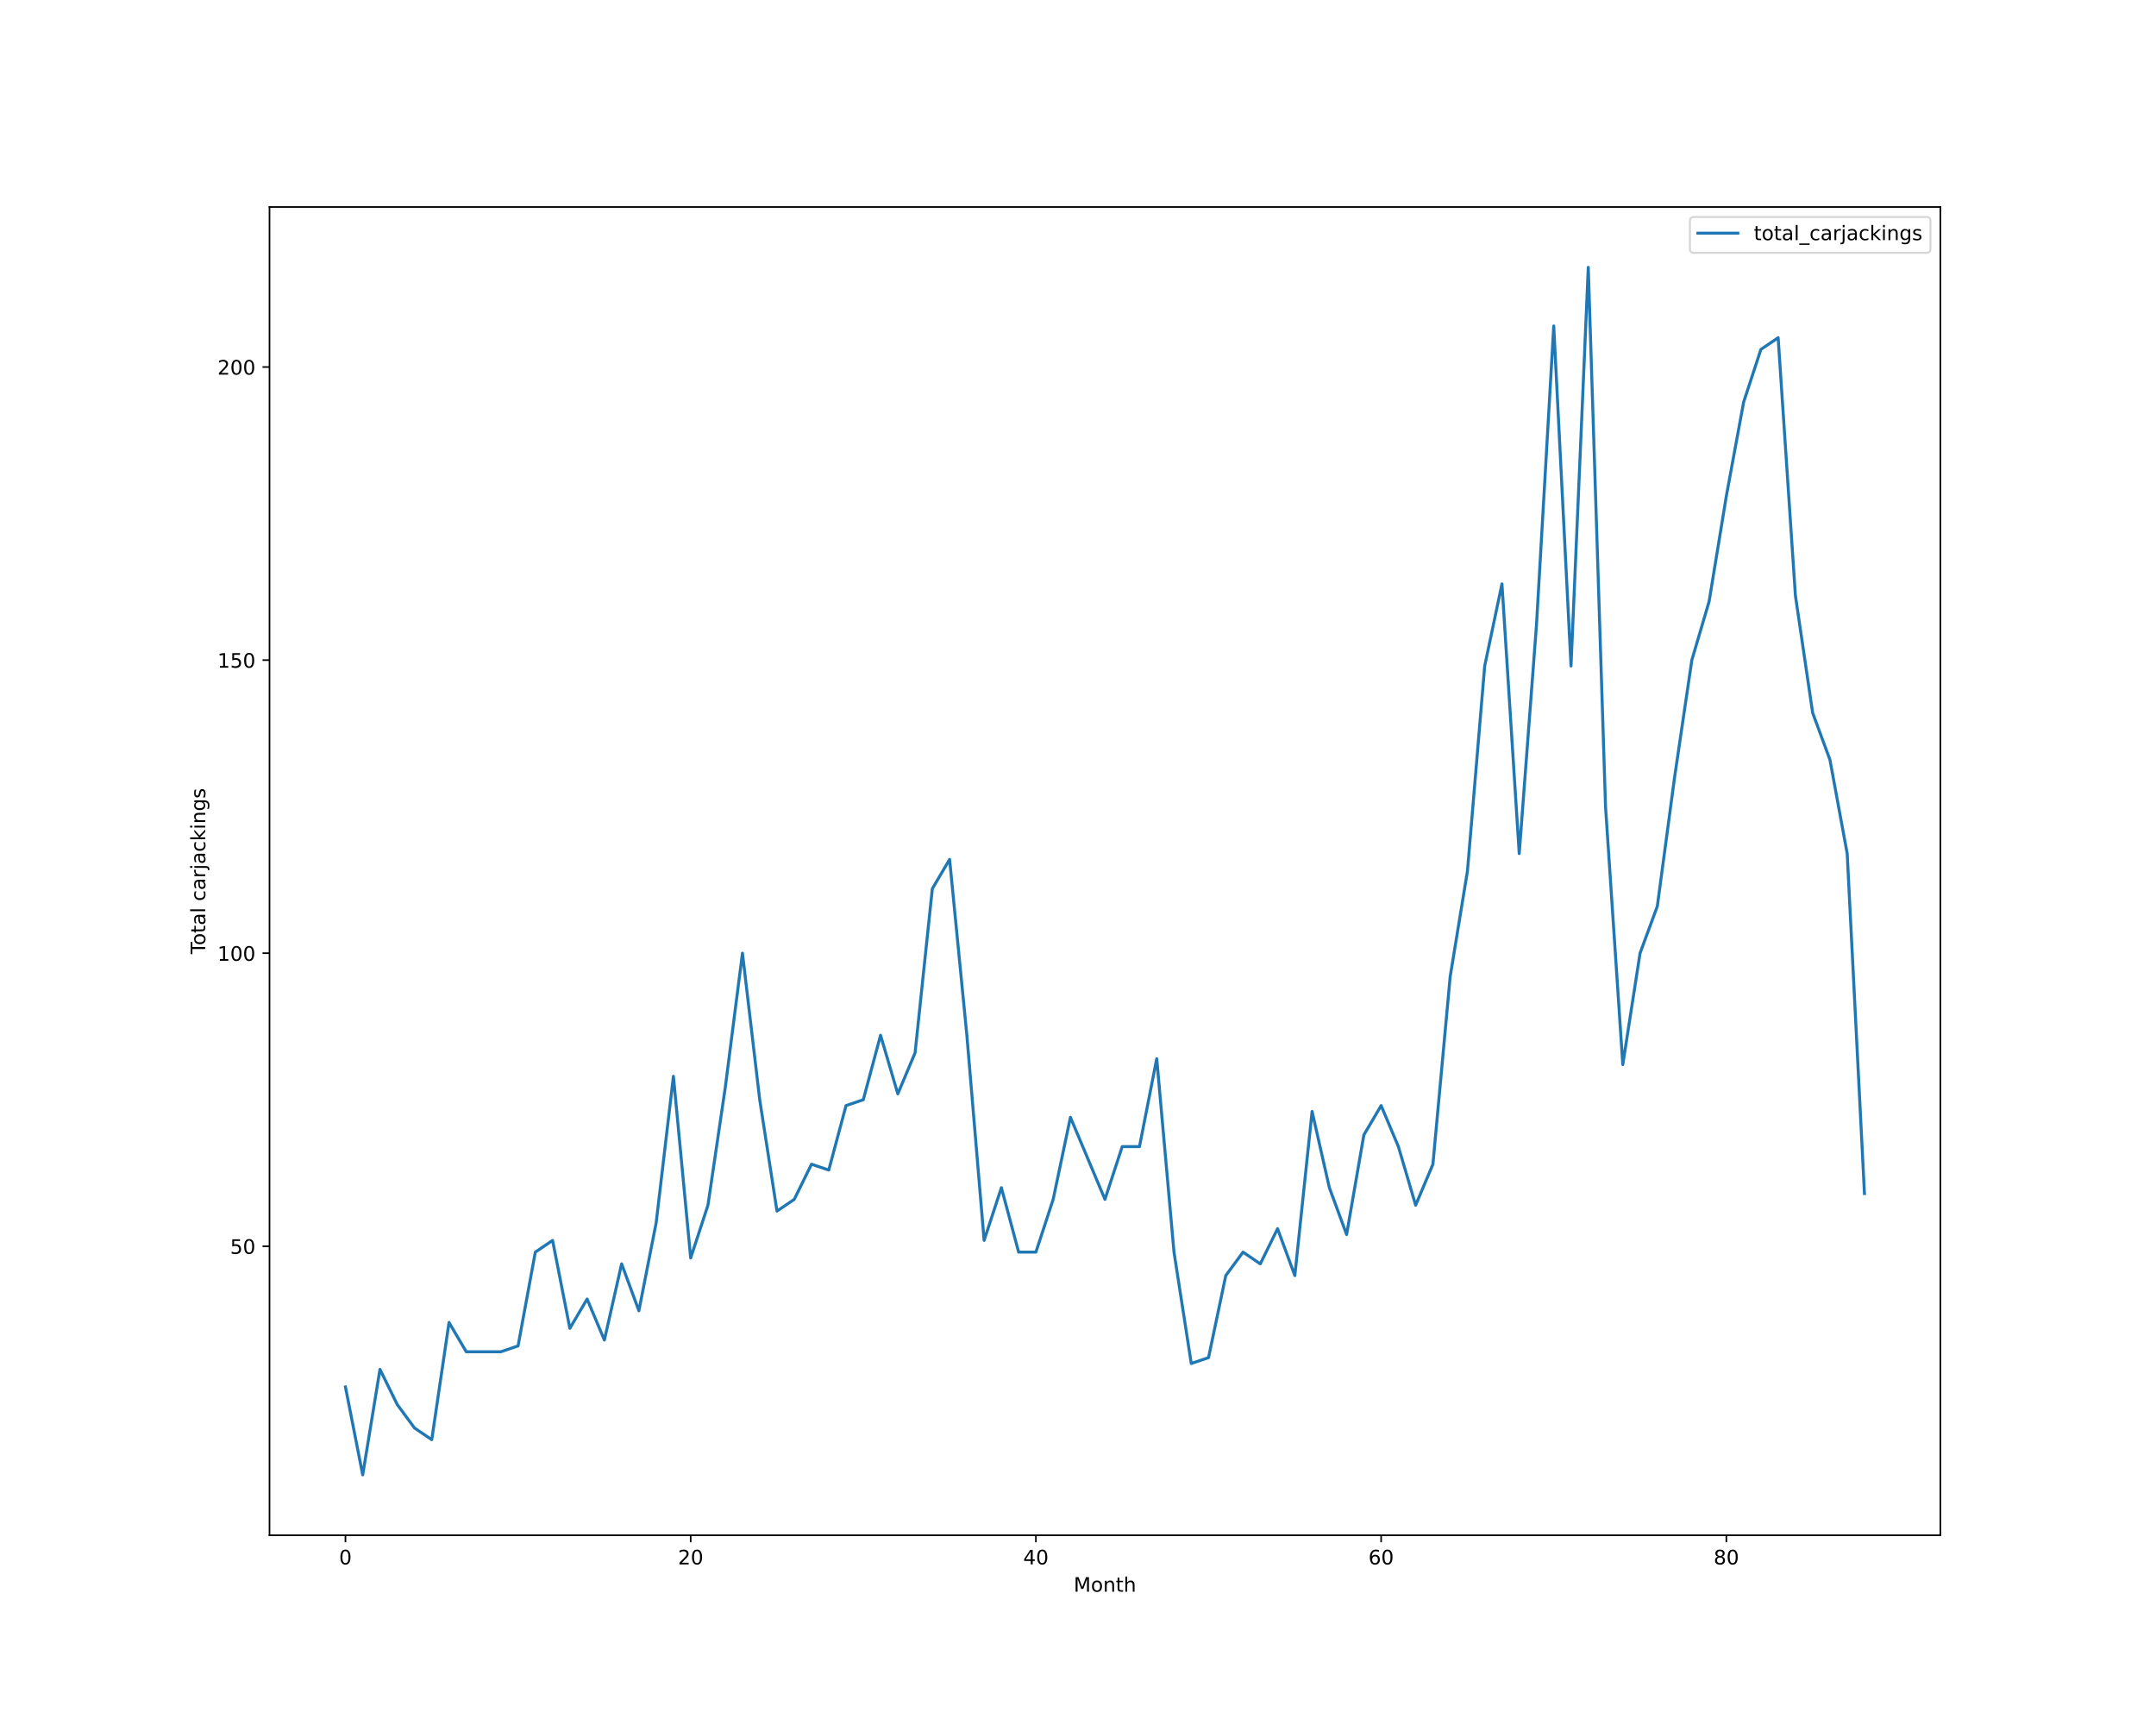
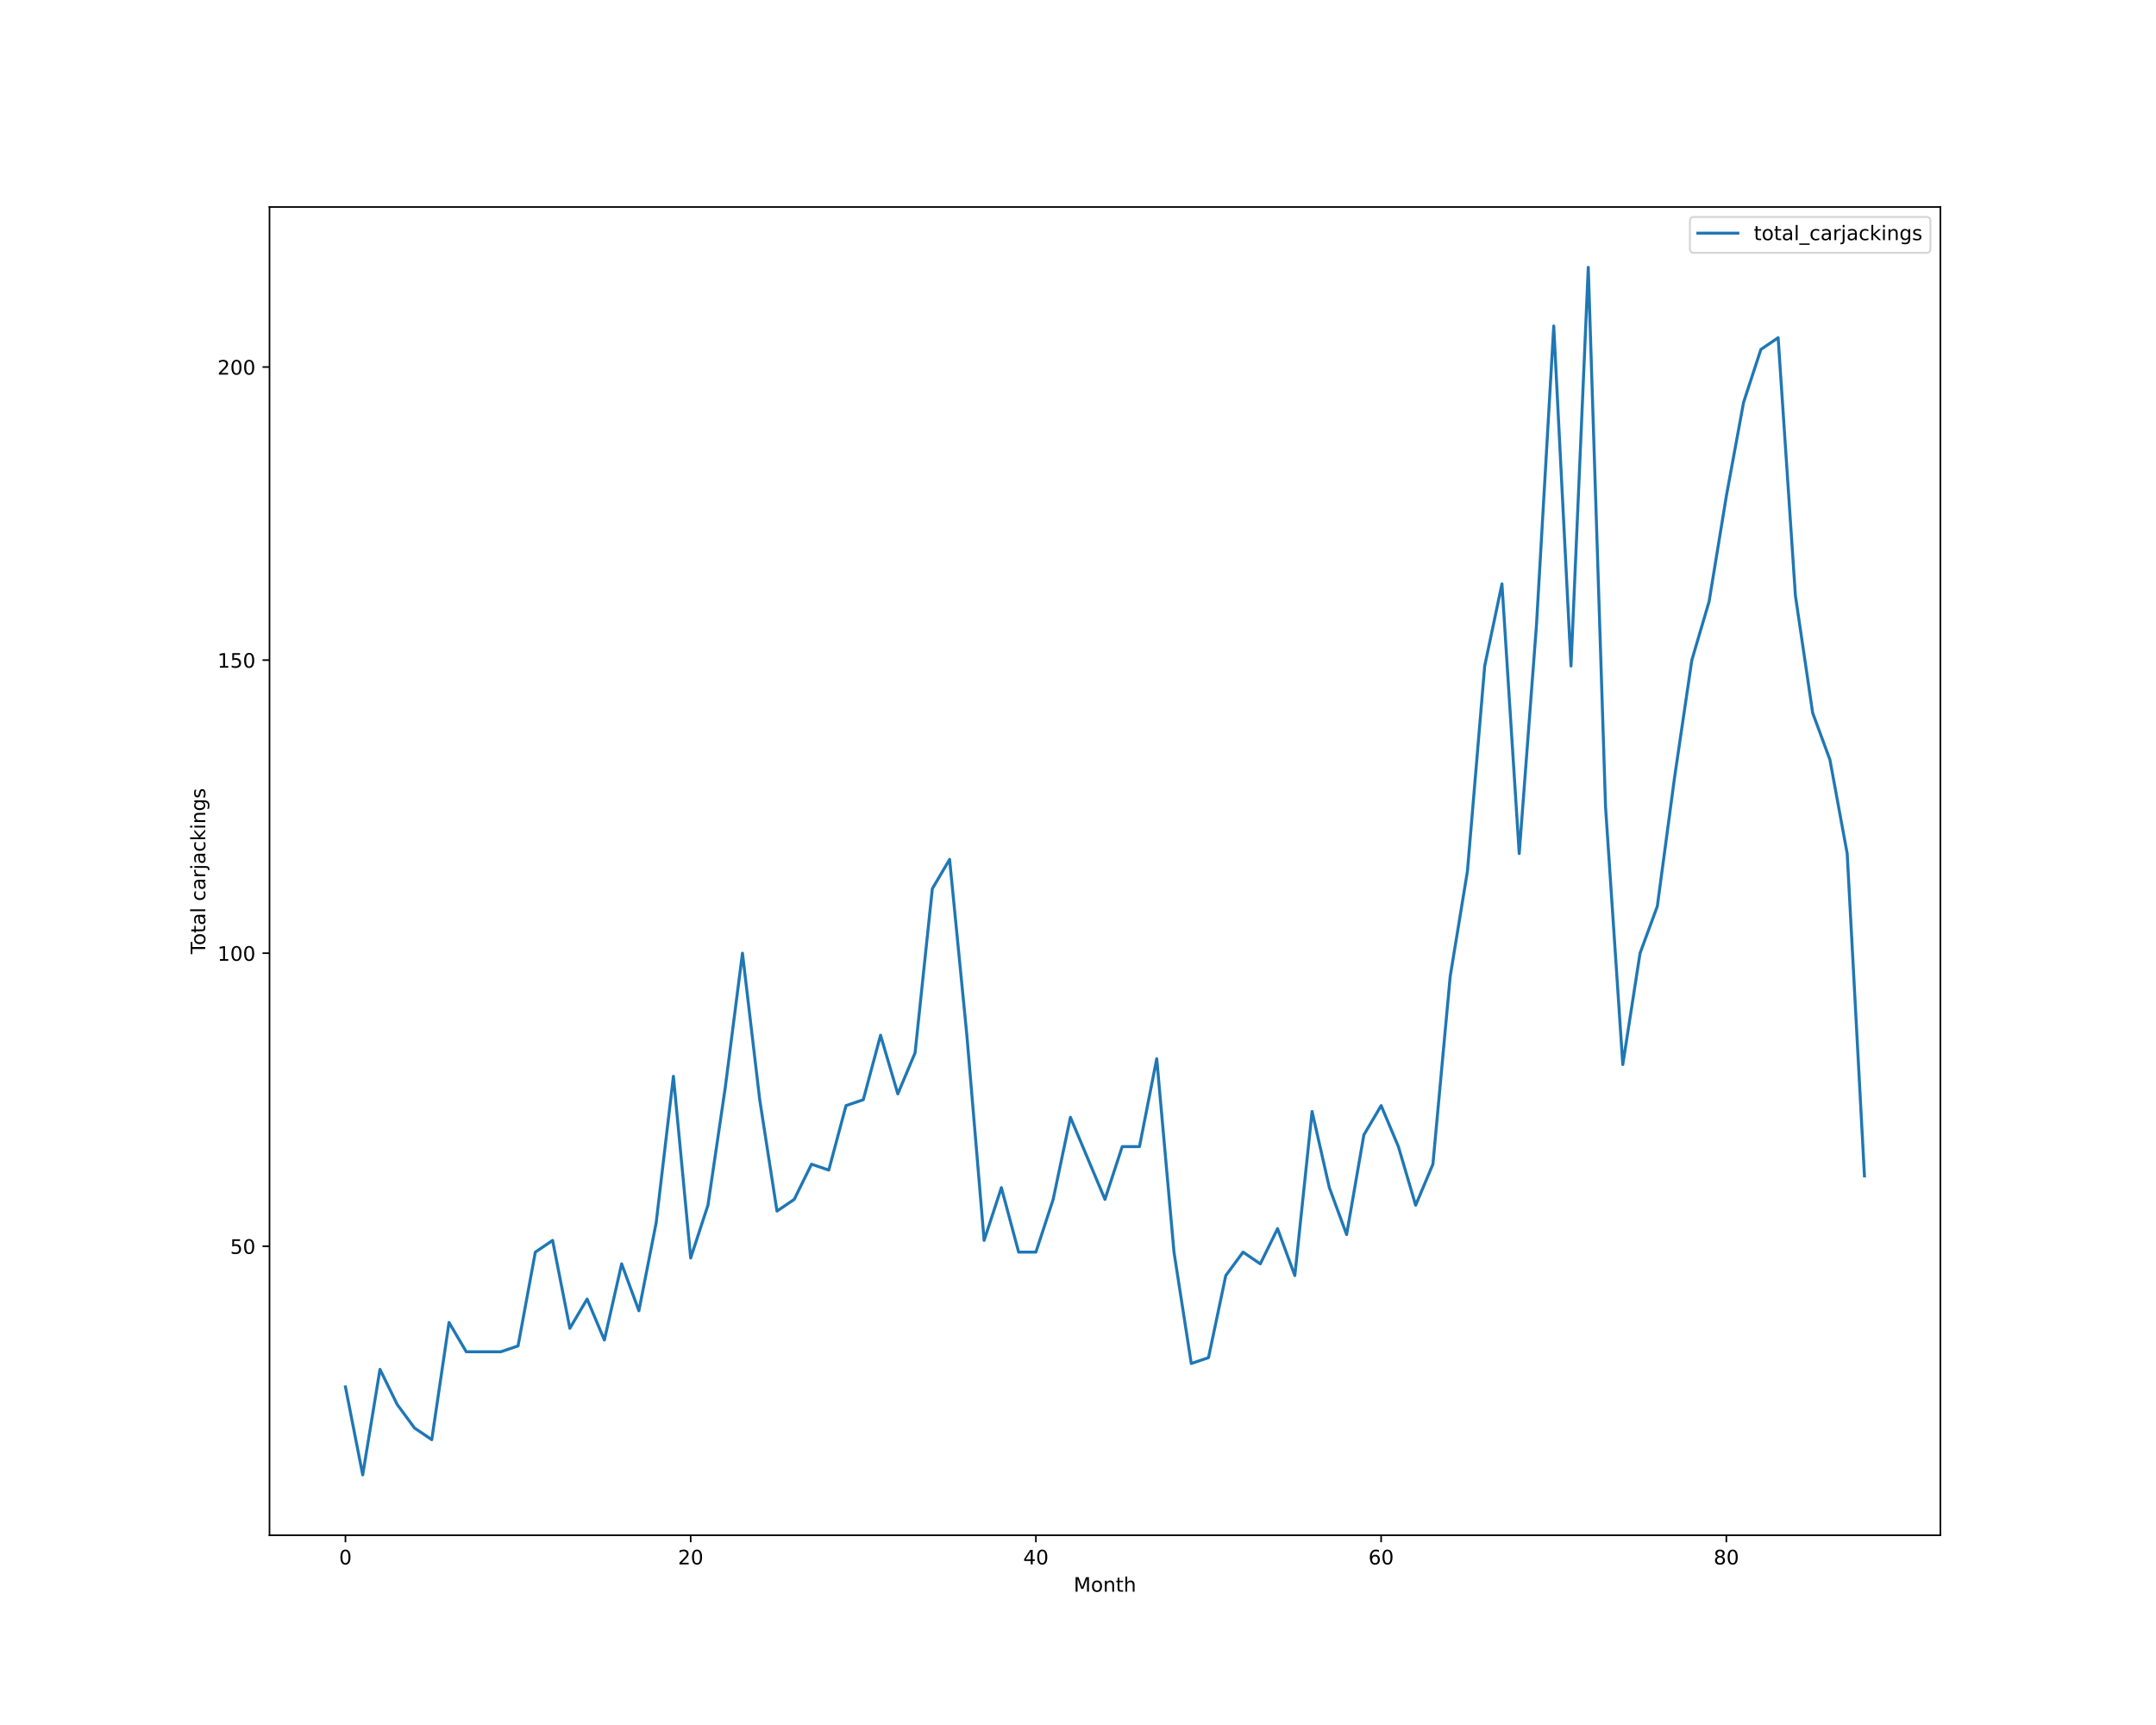
<svg xmlns="http://www.w3.org/2000/svg" xmlns:xlink="http://www.w3.org/1999/xlink" height="864pt" version="1.1" viewBox="0 0 1080 864" width="1080pt">
  <defs>
    <style type="text/css">*{stroke-linecap:butt;stroke-linejoin:round;}</style>
  </defs>
  <g id="figure_1">
    <g id="patch_1">
      <path d="M 0 864  L 1080 864  L 1080 0  L 0 0  z " style="fill:#ffffff;" />
    </g>
    <g id="axes_1">
      <g id="patch_2">
        <path d="M 135 768.96  L 972 768.96  L 972 103.68  L 135 103.68  z " style="fill:#ffffff;" />
      </g>
      <g id="matplotlib.axis_1">
        <g id="xtick_1">
          <g id="line2d_1">
            <defs>
-               <path d="M 0 0  L 0 3.5  " id="m268b4ce72b" style="stroke:#000000;stroke-width:0.8;" />
-             </defs>
-             <g>
-               <use style="stroke:#000000;stroke-width:0.8;" x="173.045" xlink:href="#m268b4ce72b" y="768.96" />
+               <path d="M 0 0  L 0 3.5  " id="mcf53fd0c6c" style="stroke:#000000;stroke-width:0.8;" />
+             </defs>
+             <g>
+               <use style="stroke:#000000;stroke-width:0.8;" x="173.045" xlink:href="#mcf53fd0c6c" y="768.96" />
            </g>
          </g>
          <g id="text_1">
            <g transform="translate(169.8642 783.5584)scale(0.1 -0.1)">
              <defs>
                <path d="M 2034 4250  Q 1547 4250 1301 3770  Q 1056 3291 1056 2328  Q 1056 1369 1301 889  Q 1547 409 2034 409  Q 2525 409 2770 889  Q 3016 1369 3016 2328  Q 3016 3291 2770 3770  Q 2525 4250 2034 4250  z M 2034 4750  Q 2819 4750 3233 4129  Q 3647 3509 3647 2328  Q 3647 1150 3233 529  Q 2819 -91 2034 -91  Q 1250 -91 836 529  Q 422 1150 422 2328  Q 422 3509 836 4129  Q 1250 4750 2034 4750  z " id="DejaVuSans-30" transform="scale(0.015625)" />
              </defs>
              <use xlink:href="#DejaVuSans-30" />
            </g>
          </g>
        </g>
        <g id="xtick_2">
          <g id="line2d_2">
            <g>
-               <use style="stroke:#000000;stroke-width:0.8;" x="345.979" xlink:href="#m268b4ce72b" y="768.96" />
+               <use style="stroke:#000000;stroke-width:0.8;" x="345.979" xlink:href="#mcf53fd0c6c" y="768.96" />
            </g>
          </g>
          <g id="text_2">
            <g transform="translate(339.6168 783.5584)scale(0.1 -0.1)">
              <defs>
                <path d="M 1228 531  L 3431 531  L 3431 0  L 469 0  L 469 531  Q 828 903 1448 1529  Q 2069 2156 2228 2338  Q 2531 2678 2651 2914  Q 2772 3150 2772 3378  Q 2772 3750 2511 3984  Q 2250 4219 1831 4219  Q 1534 4219 1204 4116  Q 875 4013 500 3803  L 500 4441  Q 881 4594 1212 4672  Q 1544 4750 1819 4750  Q 2544 4750 2975 4387  Q 3406 4025 3406 3419  Q 3406 3131 3298 2873  Q 3191 2616 2906 2266  Q 2828 2175 2409 1742  Q 1991 1309 1228 531  z " id="DejaVuSans-32" transform="scale(0.015625)" />
              </defs>
              <use xlink:href="#DejaVuSans-32" />
              <use x="63.623" xlink:href="#DejaVuSans-30" />
            </g>
          </g>
        </g>
        <g id="xtick_3">
          <g id="line2d_3">
            <g>
-               <use style="stroke:#000000;stroke-width:0.8;" x="518.913" xlink:href="#m268b4ce72b" y="768.96" />
+               <use style="stroke:#000000;stroke-width:0.8;" x="518.913" xlink:href="#mcf53fd0c6c" y="768.96" />
            </g>
          </g>
          <g id="text_3">
            <g transform="translate(512.5507 783.5584)scale(0.1 -0.1)">
              <defs>
                <path d="M 2419 4116  L 825 1625  L 2419 1625  L 2419 4116  z M 2253 4666  L 3047 4666  L 3047 1625  L 3713 1625  L 3713 1100  L 3047 1100  L 3047 0  L 2419 0  L 2419 1100  L 313 1100  L 313 1709  L 2253 4666  z " id="DejaVuSans-34" transform="scale(0.015625)" />
              </defs>
              <use xlink:href="#DejaVuSans-34" />
              <use x="63.623" xlink:href="#DejaVuSans-30" />
            </g>
          </g>
        </g>
        <g id="xtick_4">
          <g id="line2d_4">
            <g>
-               <use style="stroke:#000000;stroke-width:0.8;" x="691.847" xlink:href="#m268b4ce72b" y="768.96" />
+               <use style="stroke:#000000;stroke-width:0.8;" x="691.847" xlink:href="#mcf53fd0c6c" y="768.96" />
            </g>
          </g>
          <g id="text_4">
            <g transform="translate(685.4846 783.5584)scale(0.1 -0.1)">
              <defs>
                <path d="M 2113 2584  Q 1688 2584 1439 2293  Q 1191 2003 1191 1497  Q 1191 994 1439 701  Q 1688 409 2113 409  Q 2538 409 2786 701  Q 3034 994 3034 1497  Q 3034 2003 2786 2293  Q 2538 2584 2113 2584  z M 3366 4563  L 3366 3988  Q 3128 4100 2886 4159  Q 2644 4219 2406 4219  Q 1781 4219 1451 3797  Q 1122 3375 1075 2522  Q 1259 2794 1537 2939  Q 1816 3084 2150 3084  Q 2853 3084 3261 2657  Q 3669 2231 3669 1497  Q 3669 778 3244 343  Q 2819 -91 2113 -91  Q 1303 -91 875 529  Q 447 1150 447 2328  Q 447 3434 972 4092  Q 1497 4750 2381 4750  Q 2619 4750 2861 4703  Q 3103 4656 3366 4563  z " id="DejaVuSans-36" transform="scale(0.015625)" />
              </defs>
              <use xlink:href="#DejaVuSans-36" />
              <use x="63.623" xlink:href="#DejaVuSans-30" />
            </g>
          </g>
        </g>
        <g id="xtick_5">
          <g id="line2d_5">
            <g>
-               <use style="stroke:#000000;stroke-width:0.8;" x="864.781" xlink:href="#m268b4ce72b" y="768.96" />
+               <use style="stroke:#000000;stroke-width:0.8;" x="864.781" xlink:href="#mcf53fd0c6c" y="768.96" />
            </g>
          </g>
          <g id="text_5">
            <g transform="translate(858.4185 783.5584)scale(0.1 -0.1)">
              <defs>
                <path d="M 2034 2216  Q 1584 2216 1326 1975  Q 1069 1734 1069 1313  Q 1069 891 1326 650  Q 1584 409 2034 409  Q 2484 409 2743 651  Q 3003 894 3003 1313  Q 3003 1734 2745 1975  Q 2488 2216 2034 2216  z M 1403 2484  Q 997 2584 770 2862  Q 544 3141 544 3541  Q 544 4100 942 4425  Q 1341 4750 2034 4750  Q 2731 4750 3128 4425  Q 3525 4100 3525 3541  Q 3525 3141 3298 2862  Q 3072 2584 2669 2484  Q 3125 2378 3379 2068  Q 3634 1759 3634 1313  Q 3634 634 3220 271  Q 2806 -91 2034 -91  Q 1263 -91 848 271  Q 434 634 434 1313  Q 434 1759 690 2068  Q 947 2378 1403 2484  z M 1172 3481  Q 1172 3119 1398 2916  Q 1625 2713 2034 2713  Q 2441 2713 2670 2916  Q 2900 3119 2900 3481  Q 2900 3844 2670 4047  Q 2441 4250 2034 4250  Q 1625 4250 1398 4047  Q 1172 3844 1172 3481  z " id="DejaVuSans-38" transform="scale(0.015625)" />
              </defs>
              <use xlink:href="#DejaVuSans-38" />
              <use x="63.623" xlink:href="#DejaVuSans-30" />
            </g>
          </g>
        </g>
        <g id="text_6">
          <g transform="translate(537.8289 797.2366)scale(0.1 -0.1)">
            <defs>
              <path d="M 628 4666  L 1569 4666  L 2759 1491  L 3956 4666  L 4897 4666  L 4897 0  L 4281 0  L 4281 4097  L 3078 897  L 2444 897  L 1241 4097  L 1241 0  L 628 0  L 628 4666  z " id="DejaVuSans-4d" transform="scale(0.015625)" />
              <path d="M 1959 3097  Q 1497 3097 1228 2736  Q 959 2375 959 1747  Q 959 1119 1226 758  Q 1494 397 1959 397  Q 2419 397 2687 759  Q 2956 1122 2956 1747  Q 2956 2369 2687 2733  Q 2419 3097 1959 3097  z M 1959 3584  Q 2709 3584 3137 3096  Q 3566 2609 3566 1747  Q 3566 888 3137 398  Q 2709 -91 1959 -91  Q 1206 -91 779 398  Q 353 888 353 1747  Q 353 2609 779 3096  Q 1206 3584 1959 3584  z " id="DejaVuSans-6f" transform="scale(0.015625)" />
              <path d="M 3513 2113  L 3513 0  L 2938 0  L 2938 2094  Q 2938 2591 2744 2837  Q 2550 3084 2163 3084  Q 1697 3084 1428 2787  Q 1159 2491 1159 1978  L 1159 0  L 581 0  L 581 3500  L 1159 3500  L 1159 2956  Q 1366 3272 1645 3428  Q 1925 3584 2291 3584  Q 2894 3584 3203 3211  Q 3513 2838 3513 2113  z " id="DejaVuSans-6e" transform="scale(0.015625)" />
              <path d="M 1172 4494  L 1172 3500  L 2356 3500  L 2356 3053  L 1172 3053  L 1172 1153  Q 1172 725 1289 603  Q 1406 481 1766 481  L 2356 481  L 2356 0  L 1766 0  Q 1100 0 847 248  Q 594 497 594 1153  L 594 3053  L 172 3053  L 172 3500  L 594 3500  L 594 4494  L 1172 4494  z " id="DejaVuSans-74" transform="scale(0.015625)" />
              <path d="M 3513 2113  L 3513 0  L 2938 0  L 2938 2094  Q 2938 2591 2744 2837  Q 2550 3084 2163 3084  Q 1697 3084 1428 2787  Q 1159 2491 1159 1978  L 1159 0  L 581 0  L 581 4863  L 1159 4863  L 1159 2956  Q 1366 3272 1645 3428  Q 1925 3584 2291 3584  Q 2894 3584 3203 3211  Q 3513 2838 3513 2113  z " id="DejaVuSans-68" transform="scale(0.015625)" />
            </defs>
            <use xlink:href="#DejaVuSans-4d" />
            <use x="86.279" xlink:href="#DejaVuSans-6f" />
            <use x="147.461" xlink:href="#DejaVuSans-6e" />
            <use x="210.84" xlink:href="#DejaVuSans-74" />
            <use x="250.049" xlink:href="#DejaVuSans-68" />
          </g>
        </g>
      </g>
      <g id="matplotlib.axis_2">
        <g id="ytick_1">
          <g id="line2d_6">
            <defs>
-               <path d="M 0 0  L -3.5 0  " id="m36511e8251" style="stroke:#000000;stroke-width:0.8;" />
-             </defs>
-             <g>
-               <use style="stroke:#000000;stroke-width:0.8;" x="135" xlink:href="#m36511e8251" y="624.219" />
+               <path d="M 0 0  L -3.5 0  " id="m3cf44e3474" style="stroke:#000000;stroke-width:0.8;" />
+             </defs>
+             <g>
+               <use style="stroke:#000000;stroke-width:0.8;" x="135" xlink:href="#m3cf44e3474" y="624.219" />
            </g>
          </g>
          <g id="text_7">
            <g transform="translate(115.275 628.0182)scale(0.1 -0.1)">
              <defs>
                <path d="M 691 4666  L 3169 4666  L 3169 4134  L 1269 4134  L 1269 2991  Q 1406 3038 1543 3061  Q 1681 3084 1819 3084  Q 2600 3084 3056 2656  Q 3513 2228 3513 1497  Q 3513 744 3044 326  Q 2575 -91 1722 -91  Q 1428 -91 1123 -41  Q 819 9 494 109  L 494 744  Q 775 591 1075 516  Q 1375 441 1709 441  Q 2250 441 2565 725  Q 2881 1009 2881 1497  Q 2881 1984 2565 2268  Q 2250 2553 1709 2553  Q 1456 2553 1204 2497  Q 953 2441 691 2322  L 691 4666  z " id="DejaVuSans-35" transform="scale(0.015625)" />
              </defs>
              <use xlink:href="#DejaVuSans-35" />
              <use x="63.623" xlink:href="#DejaVuSans-30" />
            </g>
          </g>
        </g>
        <g id="ytick_2">
          <g id="line2d_7">
            <g>
-               <use style="stroke:#000000;stroke-width:0.8;" x="135" xlink:href="#m36511e8251" y="477.423" />
+               <use style="stroke:#000000;stroke-width:0.8;" x="135" xlink:href="#m3cf44e3474" y="477.423" />
            </g>
          </g>
          <g id="text_8">
            <g transform="translate(108.9125 481.2221)scale(0.1 -0.1)">
              <defs>
                <path d="M 794 531  L 1825 531  L 1825 4091  L 703 3866  L 703 4441  L 1819 4666  L 2450 4666  L 2450 531  L 3481 531  L 3481 0  L 794 0  L 794 531  z " id="DejaVuSans-31" transform="scale(0.015625)" />
              </defs>
              <use xlink:href="#DejaVuSans-31" />
              <use x="63.623" xlink:href="#DejaVuSans-30" />
              <use x="127.246" xlink:href="#DejaVuSans-30" />
            </g>
          </g>
        </g>
        <g id="ytick_3">
          <g id="line2d_8">
            <g>
-               <use style="stroke:#000000;stroke-width:0.8;" x="135" xlink:href="#m36511e8251" y="330.627" />
+               <use style="stroke:#000000;stroke-width:0.8;" x="135" xlink:href="#m3cf44e3474" y="330.627" />
            </g>
          </g>
          <g id="text_9">
            <g transform="translate(108.9125 334.426)scale(0.1 -0.1)">
              <use xlink:href="#DejaVuSans-31" />
              <use x="63.623" xlink:href="#DejaVuSans-35" />
              <use x="127.246" xlink:href="#DejaVuSans-30" />
            </g>
          </g>
        </g>
        <g id="ytick_4">
          <g id="line2d_9">
            <g>
-               <use style="stroke:#000000;stroke-width:0.8;" x="135" xlink:href="#m36511e8251" y="183.831" />
+               <use style="stroke:#000000;stroke-width:0.8;" x="135" xlink:href="#m3cf44e3474" y="183.831" />
            </g>
          </g>
          <g id="text_10">
            <g transform="translate(108.9125 187.6299)scale(0.1 -0.1)">
              <use xlink:href="#DejaVuSans-32" />
              <use x="63.623" xlink:href="#DejaVuSans-30" />
              <use x="127.246" xlink:href="#DejaVuSans-30" />
            </g>
          </g>
        </g>
        <g id="text_11">
          <g transform="translate(102.8328 477.8888)rotate(-90)scale(0.1 -0.1)">
            <defs>
              <path d="M -19 4666  L 3928 4666  L 3928 4134  L 2272 4134  L 2272 0  L 1638 0  L 1638 4134  L -19 4134  L -19 4666  z " id="DejaVuSans-54" transform="scale(0.015625)" />
              <path d="M 2194 1759  Q 1497 1759 1228 1600  Q 959 1441 959 1056  Q 959 750 1161 570  Q 1363 391 1709 391  Q 2188 391 2477 730  Q 2766 1069 2766 1631  L 2766 1759  L 2194 1759  z M 3341 1997  L 3341 0  L 2766 0  L 2766 531  Q 2569 213 2275 61  Q 1981 -91 1556 -91  Q 1019 -91 701 211  Q 384 513 384 1019  Q 384 1609 779 1909  Q 1175 2209 1959 2209  L 2766 2209  L 2766 2266  Q 2766 2663 2505 2880  Q 2244 3097 1772 3097  Q 1472 3097 1187 3025  Q 903 2953 641 2809  L 641 3341  Q 956 3463 1253 3523  Q 1550 3584 1831 3584  Q 2591 3584 2966 3190  Q 3341 2797 3341 1997  z " id="DejaVuSans-61" transform="scale(0.015625)" />
              <path d="M 603 4863  L 1178 4863  L 1178 0  L 603 0  L 603 4863  z " id="DejaVuSans-6c" transform="scale(0.015625)" />
              <path id="DejaVuSans-20" transform="scale(0.015625)" />
              <path d="M 3122 3366  L 3122 2828  Q 2878 2963 2633 3030  Q 2388 3097 2138 3097  Q 1578 3097 1268 2742  Q 959 2388 959 1747  Q 959 1106 1268 751  Q 1578 397 2138 397  Q 2388 397 2633 464  Q 2878 531 3122 666  L 3122 134  Q 2881 22 2623 -34  Q 2366 -91 2075 -91  Q 1284 -91 818 406  Q 353 903 353 1747  Q 353 2603 823 3093  Q 1294 3584 2113 3584  Q 2378 3584 2631 3529  Q 2884 3475 3122 3366  z " id="DejaVuSans-63" transform="scale(0.015625)" />
              <path d="M 2631 2963  Q 2534 3019 2420 3045  Q 2306 3072 2169 3072  Q 1681 3072 1420 2755  Q 1159 2438 1159 1844  L 1159 0  L 581 0  L 581 3500  L 1159 3500  L 1159 2956  Q 1341 3275 1631 3429  Q 1922 3584 2338 3584  Q 2397 3584 2469 3576  Q 2541 3569 2628 3553  L 2631 2963  z " id="DejaVuSans-72" transform="scale(0.015625)" />
              <path d="M 603 3500  L 1178 3500  L 1178 -63  Q 1178 -731 923 -1031  Q 669 -1331 103 -1331  L -116 -1331  L -116 -844  L 38 -844  Q 366 -844 484 -692  Q 603 -541 603 -63  L 603 3500  z M 603 4863  L 1178 4863  L 1178 4134  L 603 4134  L 603 4863  z " id="DejaVuSans-6a" transform="scale(0.015625)" />
              <path d="M 581 4863  L 1159 4863  L 1159 1991  L 2875 3500  L 3609 3500  L 1753 1863  L 3688 0  L 2938 0  L 1159 1709  L 1159 0  L 581 0  L 581 4863  z " id="DejaVuSans-6b" transform="scale(0.015625)" />
              <path d="M 603 3500  L 1178 3500  L 1178 0  L 603 0  L 603 3500  z M 603 4863  L 1178 4863  L 1178 4134  L 603 4134  L 603 4863  z " id="DejaVuSans-69" transform="scale(0.015625)" />
              <path d="M 2906 1791  Q 2906 2416 2648 2759  Q 2391 3103 1925 3103  Q 1463 3103 1205 2759  Q 947 2416 947 1791  Q 947 1169 1205 825  Q 1463 481 1925 481  Q 2391 481 2648 825  Q 2906 1169 2906 1791  z M 3481 434  Q 3481 -459 3084 -895  Q 2688 -1331 1869 -1331  Q 1566 -1331 1297 -1286  Q 1028 -1241 775 -1147  L 775 -588  Q 1028 -725 1275 -790  Q 1522 -856 1778 -856  Q 2344 -856 2625 -561  Q 2906 -266 2906 331  L 2906 616  Q 2728 306 2450 153  Q 2172 0 1784 0  Q 1141 0 747 490  Q 353 981 353 1791  Q 353 2603 747 3093  Q 1141 3584 1784 3584  Q 2172 3584 2450 3431  Q 2728 3278 2906 2969  L 2906 3500  L 3481 3500  L 3481 434  z " id="DejaVuSans-67" transform="scale(0.015625)" />
              <path d="M 2834 3397  L 2834 2853  Q 2591 2978 2328 3040  Q 2066 3103 1784 3103  Q 1356 3103 1142 2972  Q 928 2841 928 2578  Q 928 2378 1081 2264  Q 1234 2150 1697 2047  L 1894 2003  Q 2506 1872 2764 1633  Q 3022 1394 3022 966  Q 3022 478 2636 193  Q 2250 -91 1575 -91  Q 1294 -91 989 -36  Q 684 19 347 128  L 347 722  Q 666 556 975 473  Q 1284 391 1588 391  Q 1994 391 2212 530  Q 2431 669 2431 922  Q 2431 1156 2273 1281  Q 2116 1406 1581 1522  L 1381 1569  Q 847 1681 609 1914  Q 372 2147 372 2553  Q 372 3047 722 3315  Q 1072 3584 1716 3584  Q 2034 3584 2315 3537  Q 2597 3491 2834 3397  z " id="DejaVuSans-73" transform="scale(0.015625)" />
            </defs>
            <use xlink:href="#DejaVuSans-54" />
            <use x="44.084" xlink:href="#DejaVuSans-6f" />
            <use x="105.266" xlink:href="#DejaVuSans-74" />
            <use x="144.475" xlink:href="#DejaVuSans-61" />
            <use x="205.754" xlink:href="#DejaVuSans-6c" />
            <use x="233.537" xlink:href="#DejaVuSans-20" />
            <use x="265.324" xlink:href="#DejaVuSans-63" />
            <use x="320.305" xlink:href="#DejaVuSans-61" />
            <use x="381.584" xlink:href="#DejaVuSans-72" />
            <use x="422.697" xlink:href="#DejaVuSans-6a" />
            <use x="450.48" xlink:href="#DejaVuSans-61" />
            <use x="511.76" xlink:href="#DejaVuSans-63" />
            <use x="566.74" xlink:href="#DejaVuSans-6b" />
            <use x="624.65" xlink:href="#DejaVuSans-69" />
            <use x="652.434" xlink:href="#DejaVuSans-6e" />
            <use x="715.812" xlink:href="#DejaVuSans-67" />
            <use x="779.289" xlink:href="#DejaVuSans-73" />
          </g>
        </g>
      </g>
      <g id="line2d_10">
-         <path clip-path="url(#p332fdd7018)" d="M 173.045 694.681  L 181.692 738.72  L 190.339 685.873  L 198.986 703.489  L 207.632 715.233  L 216.279 721.104  L 224.926 662.386  L 233.572 677.066  L 242.219 677.066  L 250.866 677.066  L 259.512 674.13  L 268.159 627.155  L 276.806 621.283  L 285.452 665.322  L 294.099 650.642  L 302.746 671.194  L 311.393 633.027  L 320.039 656.514  L 328.686 612.475  L 337.333 539.077  L 345.979 630.091  L 354.626 603.668  L 363.273 544.949  L 371.919 477.423  L 380.566 550.821  L 389.213 606.603  L 397.86 600.732  L 406.506 583.116  L 415.153 586.052  L 423.8 553.757  L 432.446 550.821  L 441.093 518.526  L 449.74 547.885  L 458.386 527.334  L 467.033 445.128  L 475.68 430.448  L 484.326 518.526  L 492.973 621.283  L 501.62 594.86  L 510.267 627.155  L 518.913 627.155  L 527.56 600.732  L 536.207 559.629  L 544.853 580.18  L 553.5 600.732  L 562.147 574.308  L 570.793 574.308  L 579.44 530.27  L 588.087 627.155  L 596.733 682.937  L 605.38 680.002  L 614.027 638.899  L 622.674 627.155  L 631.32 633.027  L 639.967 615.411  L 648.614 638.899  L 657.26 556.693  L 665.907 594.86  L 674.554 618.347  L 683.2 568.437  L 691.847 553.757  L 700.494 574.308  L 709.14 603.668  L 717.787 583.116  L 726.434 489.167  L 735.081 436.32  L 743.727 333.563  L 752.374 292.46  L 761.021 427.512  L 769.667 313.011  L 778.314 163.279  L 786.961 333.563  L 795.607 133.92  L 804.254 404.025  L 812.901 533.205  L 821.548 477.423  L 830.194 453.936  L 838.841 389.345  L 847.488 330.627  L 856.134 301.268  L 864.781 248.421  L 873.428 201.446  L 882.074 175.023  L 890.721 169.151  L 899.368 298.332  L 908.014 357.05  L 916.661 380.537  L 925.308 427.512  L 933.955 597.796  " style="fill:none;stroke:#1f77b4;stroke-linecap:square;stroke-width:1.5;" />
+         <path clip-path="url(#p5ec70604db)" d="M 173.045 694.681  L 181.692 738.72  L 190.339 685.873  L 198.986 703.489  L 207.632 715.233  L 216.279 721.104  L 224.926 662.386  L 233.572 677.066  L 242.219 677.066  L 250.866 677.066  L 259.512 674.13  L 268.159 627.155  L 276.806 621.283  L 285.452 665.322  L 294.099 650.642  L 302.746 671.194  L 311.393 633.027  L 320.039 656.514  L 328.686 612.475  L 337.333 539.077  L 345.979 630.091  L 354.626 603.668  L 363.273 544.949  L 371.919 477.423  L 380.566 550.821  L 389.213 606.603  L 397.86 600.732  L 406.506 583.116  L 415.153 586.052  L 423.8 553.757  L 432.446 550.821  L 441.093 518.526  L 449.74 547.885  L 458.386 527.334  L 467.033 445.128  L 475.68 430.448  L 484.326 518.526  L 492.973 621.283  L 501.62 594.86  L 510.267 627.155  L 518.913 627.155  L 527.56 600.732  L 536.207 559.629  L 544.853 580.18  L 553.5 600.732  L 562.147 574.308  L 570.793 574.308  L 579.44 530.27  L 588.087 627.155  L 596.733 682.937  L 605.38 680.002  L 614.027 638.899  L 622.674 627.155  L 631.32 633.027  L 639.967 615.411  L 648.614 638.899  L 657.26 556.693  L 665.907 594.86  L 674.554 618.347  L 683.2 568.437  L 691.847 553.757  L 700.494 574.308  L 709.14 603.668  L 717.787 583.116  L 726.434 489.167  L 735.081 436.32  L 743.727 333.563  L 752.374 292.46  L 761.021 427.512  L 769.667 313.011  L 778.314 163.279  L 786.961 333.563  L 795.607 133.92  L 804.254 404.025  L 812.901 533.205  L 821.548 477.423  L 830.194 453.936  L 838.841 389.345  L 847.488 330.627  L 856.134 301.268  L 864.781 248.421  L 873.428 201.446  L 882.074 175.023  L 890.721 169.151  L 899.368 298.332  L 908.014 357.05  L 916.661 380.537  L 925.308 427.512  L 933.955 588.988  " style="fill:none;stroke:#1f77b4;stroke-linecap:square;stroke-width:1.5;" />
      </g>
      <g id="patch_3">
        <path d="M 135 768.96  L 135 103.68  " style="fill:none;stroke:#000000;stroke-linecap:square;stroke-linejoin:miter;stroke-width:0.8;" />
      </g>
      <g id="patch_4">
        <path d="M 972 768.96  L 972 103.68  " style="fill:none;stroke:#000000;stroke-linecap:square;stroke-linejoin:miter;stroke-width:0.8;" />
      </g>
      <g id="patch_5">
        <path d="M 135 768.96  L 972 768.96  " style="fill:none;stroke:#000000;stroke-linecap:square;stroke-linejoin:miter;stroke-width:0.8;" />
      </g>
      <g id="patch_6">
        <path d="M 135 103.68  L 972 103.68  " style="fill:none;stroke:#000000;stroke-linecap:square;stroke-linejoin:miter;stroke-width:0.8;" />
      </g>
      <g id="legend_1">
        <g id="patch_7">
          <path d="M 848.528 126.636  L 965 126.636  Q 967 126.636 967 124.636  L 967 110.68  Q 967 108.68 965 108.68  L 848.528 108.68  Q 846.528 108.68 846.528 110.68  L 846.528 124.636  Q 846.528 126.636 848.528 126.636  z " style="fill:#ffffff;opacity:0.8;stroke:#cccccc;stroke-linejoin:miter;" />
        </g>
        <g id="line2d_11">
          <path d="M 850.528 116.778  L 870.528 116.778  " style="fill:none;stroke:#1f77b4;stroke-linecap:square;stroke-width:1.5;" />
        </g>
        <g id="line2d_12" />
        <g id="text_12">
          <g transform="translate(878.5281 120.2784)scale(0.1 -0.1)">
            <defs>
              <path d="M 3263 -1063  L 3263 -1509  L -63 -1509  L -63 -1063  L 3263 -1063  z " id="DejaVuSans-5f" transform="scale(0.015625)" />
            </defs>
            <use xlink:href="#DejaVuSans-74" />
            <use x="39.209" xlink:href="#DejaVuSans-6f" />
            <use x="100.391" xlink:href="#DejaVuSans-74" />
            <use x="139.6" xlink:href="#DejaVuSans-61" />
            <use x="200.879" xlink:href="#DejaVuSans-6c" />
            <use x="228.662" xlink:href="#DejaVuSans-5f" />
            <use x="278.662" xlink:href="#DejaVuSans-63" />
            <use x="333.643" xlink:href="#DejaVuSans-61" />
            <use x="394.922" xlink:href="#DejaVuSans-72" />
            <use x="436.035" xlink:href="#DejaVuSans-6a" />
            <use x="463.818" xlink:href="#DejaVuSans-61" />
            <use x="525.098" xlink:href="#DejaVuSans-63" />
            <use x="580.078" xlink:href="#DejaVuSans-6b" />
            <use x="637.988" xlink:href="#DejaVuSans-69" />
            <use x="665.771" xlink:href="#DejaVuSans-6e" />
            <use x="729.15" xlink:href="#DejaVuSans-67" />
            <use x="792.627" xlink:href="#DejaVuSans-73" />
          </g>
        </g>
      </g>
    </g>
  </g>
  <defs>
-     <clipPath id="p332fdd7018">
+     <clipPath id="p5ec70604db">
      <rect height="665.28" width="837" x="135" y="103.68" />
    </clipPath>
  </defs>
</svg>
